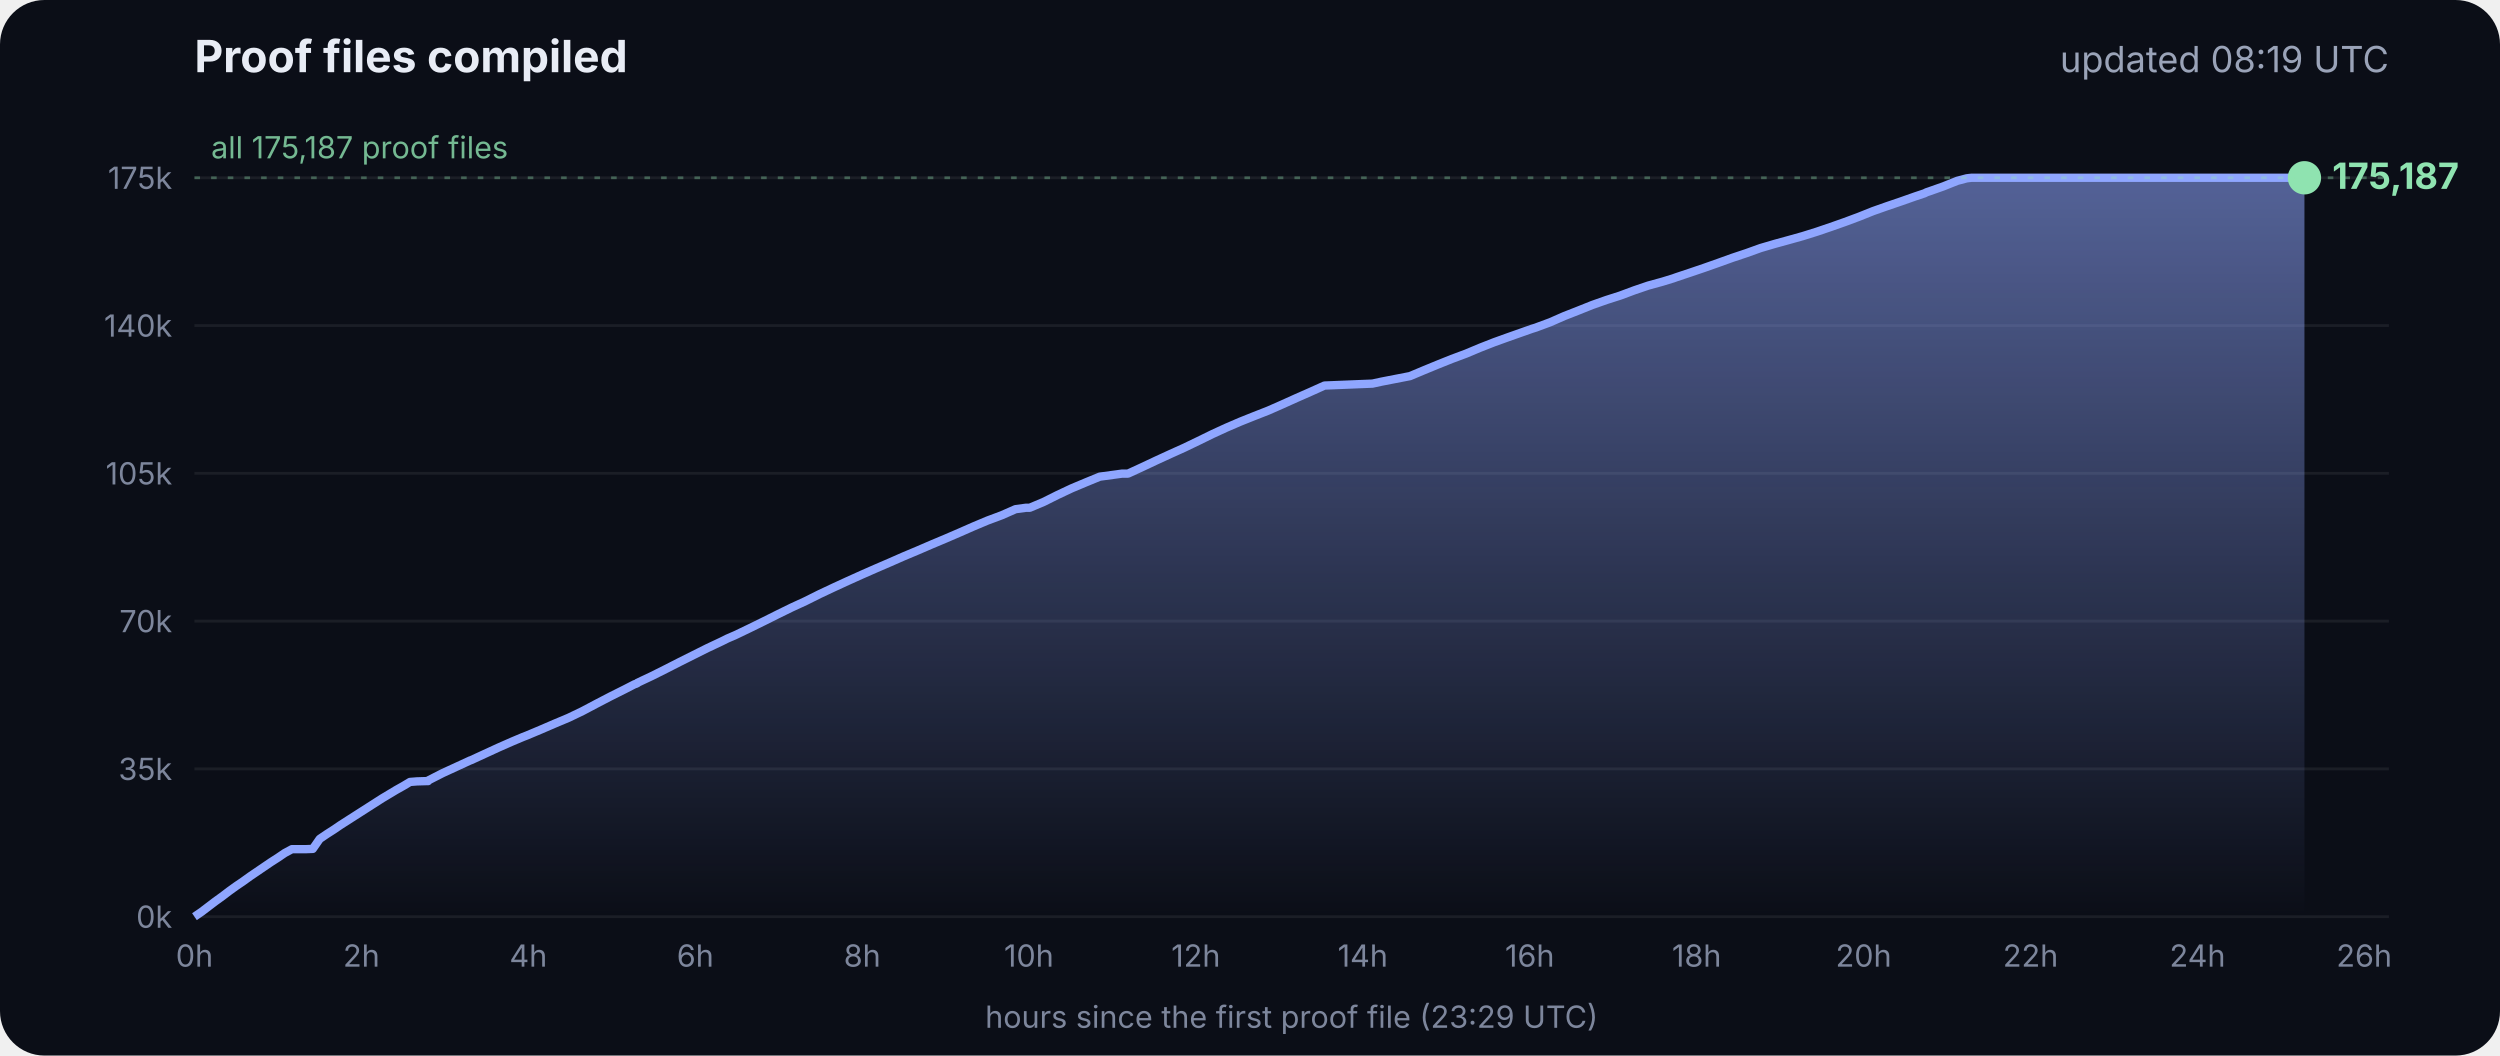
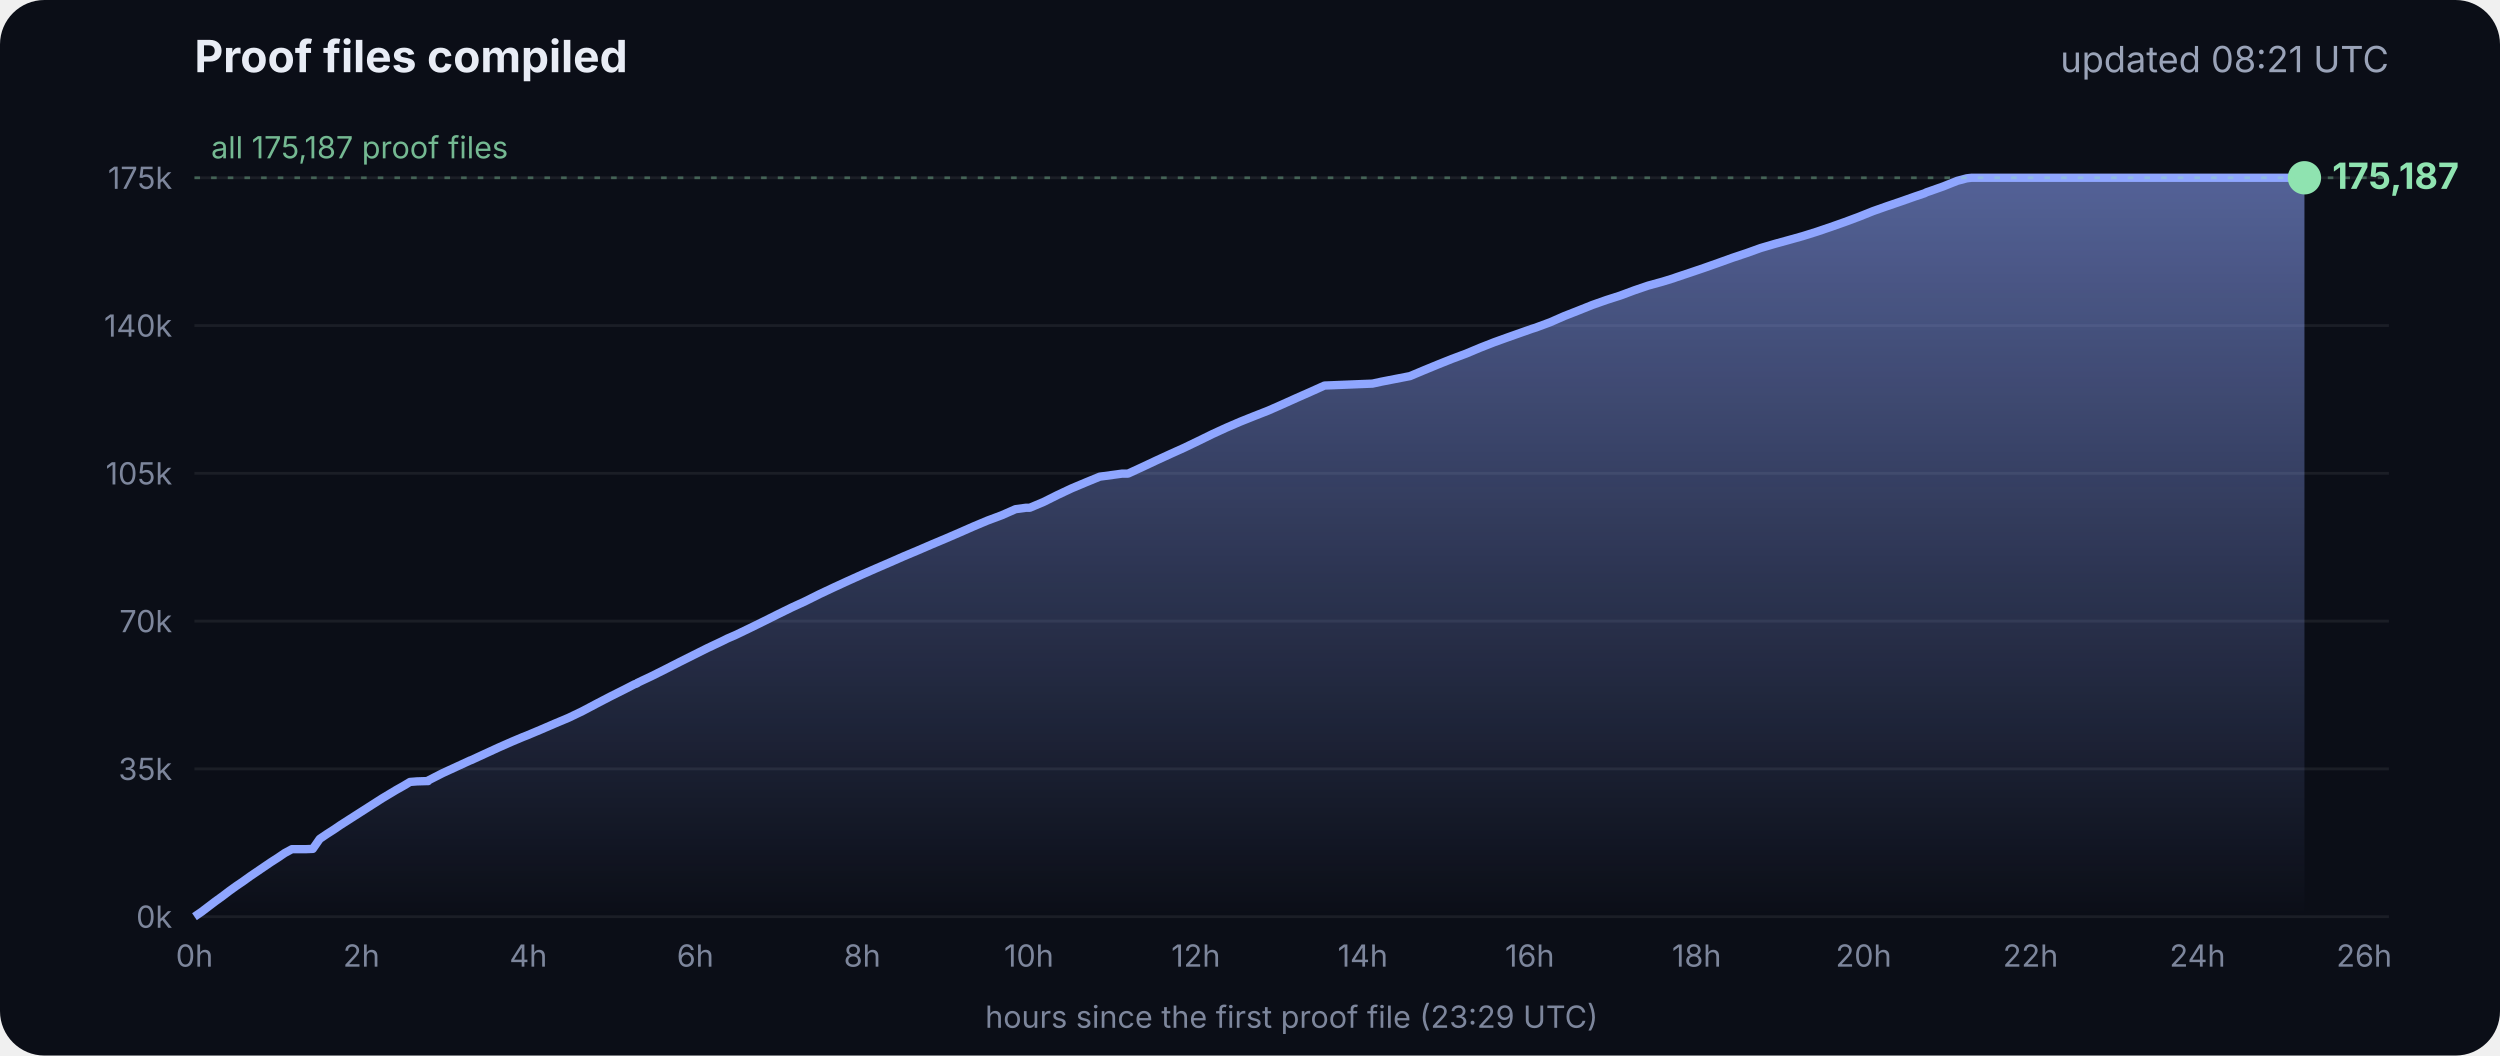
<svg xmlns="http://www.w3.org/2000/svg" viewBox="0 0 900 380" font-family="Inter, -apple-system, Segoe UI, sans-serif">
  <defs>
    <linearGradient id="g" x1="0" y1="0" x2="0" y2="1">
      <stop offset="0" stop-color="#8fa6ff" stop-opacity=".55" />
      <stop offset="1" stop-color="#8fa6ff" stop-opacity="0" />
    </linearGradient>
  </defs>
  <rect width="900" height="380" rx="16" fill="#0b0e17" />
  <text x="70" y="26" fill="#e8ecf5" font-size="16" font-weight="700">Proof files compiled</text>
-   <text x="860" y="26" fill="#9aa3b8" font-size="13" text-anchor="end">updated 08:19 UTC</text>
+   <text x="860" y="26" fill="#9aa3b8" font-size="13" text-anchor="end">updated 08:21 UTC</text>
  <line x1="70" x2="860" y1="330.0" y2="330.0" stroke="#ffffff" stroke-opacity=".07" />
  <text x="62" y="334.0" fill="#7d869c" font-size="11" text-anchor="end">0k</text>
  <line x1="70" x2="860" y1="276.8" y2="276.8" stroke="#ffffff" stroke-opacity=".07" />
  <text x="62" y="280.8" fill="#7d869c" font-size="11" text-anchor="end">35k</text>
  <line x1="70" x2="860" y1="223.6" y2="223.6" stroke="#ffffff" stroke-opacity=".07" />
  <text x="62" y="227.6" fill="#7d869c" font-size="11" text-anchor="end">70k</text>
  <line x1="70" x2="860" y1="170.4" y2="170.4" stroke="#ffffff" stroke-opacity=".07" />
  <text x="62" y="174.4" fill="#7d869c" font-size="11" text-anchor="end">105k</text>
  <line x1="70" x2="860" y1="117.2" y2="117.2" stroke="#ffffff" stroke-opacity=".07" />
  <text x="62" y="121.2" fill="#7d869c" font-size="11" text-anchor="end">140k</text>
  <line x1="70" x2="860" y1="64.0" y2="64.0" stroke="#ffffff" stroke-opacity=".07" />
  <text x="62" y="68.0" fill="#7d869c" font-size="11" text-anchor="end">175k</text>
  <text x="70.0" y="348" fill="#7d869c" font-size="11" text-anchor="middle">0h</text>
  <text x="130.1" y="348" fill="#7d869c" font-size="11" text-anchor="middle">2h</text>
  <text x="190.2" y="348" fill="#7d869c" font-size="11" text-anchor="middle">4h</text>
  <text x="250.3" y="348" fill="#7d869c" font-size="11" text-anchor="middle">6h</text>
  <text x="310.4" y="348" fill="#7d869c" font-size="11" text-anchor="middle">8h</text>
  <text x="370.4" y="348" fill="#7d869c" font-size="11" text-anchor="middle">10h</text>
  <text x="430.5" y="348" fill="#7d869c" font-size="11" text-anchor="middle">12h</text>
  <text x="490.6" y="348" fill="#7d869c" font-size="11" text-anchor="middle">14h</text>
  <text x="550.7" y="348" fill="#7d869c" font-size="11" text-anchor="middle">16h</text>
  <text x="610.8" y="348" fill="#7d869c" font-size="11" text-anchor="middle">18h</text>
  <text x="670.9" y="348" fill="#7d869c" font-size="11" text-anchor="middle">20h</text>
  <text x="731.0" y="348" fill="#7d869c" font-size="11" text-anchor="middle">22h</text>
  <text x="791.1" y="348" fill="#7d869c" font-size="11" text-anchor="middle">24h</text>
  <text x="851.1" y="348" fill="#7d869c" font-size="11" text-anchor="middle">26h</text>
  <polygon points="70.0,330.0 70.0,330.0 72.5,328.3 75.0,326.4 77.5,324.5 80.0,322.7 82.5,320.8 85.0,319.0 87.5,317.3 90.0,315.5 92.5,313.8 95.0,312.1 97.5,310.4 100.0,308.8 102.5,307.1 105.1,305.7 107.6,305.7 110.1,305.7 112.6,305.6 115.1,302.0 117.6,300.3 120.1,298.7 122.6,297.0 125.1,295.4 127.6,293.8 130.1,292.2 132.6,290.6 135.1,289.0 137.6,287.4 140.1,285.9 142.6,284.4 145.1,283.0 147.6,281.5 150.1,281.3 153.5,281.2 153.7,281.2 154.1,281.2 154.3,280.9 159.4,278.3 164.4,276.0 169.4,273.7 169.5,273.7 174.5,271.4 179.5,269.1 184.5,266.9 188.3,265.3 189.6,264.8 194.6,262.7 199.7,260.5 204.7,258.4 209.7,256.0 214.8,253.3 219.8,250.7 224.8,248.2 228.5,246.3 228.9,246.2 229.5,245.9 229.5,245.8 234.6,243.4 239.6,240.9 244.7,238.3 249.7,235.8 254.7,233.3 259.8,230.9 261.8,229.9 264.8,228.6 269.8,226.2 274.9,223.7 279.9,221.2 285.0,218.7 290.0,216.4 295.0,213.9 300.1,211.5 305.1,209.2 310.2,206.9 315.2,204.7 320.3,202.5 325.3,200.3 330.3,198.2 335.4,196.0 340.4,193.9 345.5,191.7 350.5,189.5 355.5,187.4 360.6,185.5 365.6,183.3 369.3,182.8 370.7,182.8 375.7,180.7 380.7,178.2 385.8,175.8 390.8,173.7 395.9,171.6 404.0,170.5 406.1,170.5 411.1,168.2 416.2,165.8 421.2,163.5 426.3,161.2 431.3,158.8 436.4,156.3 441.4,154.0 446.5,151.8 451.5,149.8 456.6,147.8 461.6,145.6 466.7,143.3 471.7,141.1 476.8,138.8 494.1,138.1 497.3,137.4 507.6,135.4 512.6,133.3 517.7,131.2 522.7,129.2 527.8,127.3 532.8,125.2 537.9,123.2 542.9,121.4 548.0,119.6 551.4,118.4 553.0,117.9 553.5,117.7 558.1,116.0 563.1,113.8 568.2,111.8 573.2,109.8 578.3,108.0 583.3,106.4 588.4,104.5 593.4,102.8 598.5,101.4 602.4,100.2 603.5,99.8 608.6,98.1 613.6,96.4 618.7,94.6 623.7,92.8 628.8,91.1 633.8,89.3 635.5,88.8 638.9,87.8 644.0,86.4 649.0,85.0 654.1,83.4 659.1,81.7 664.2,79.9 669.3,78.0 674.3,76.0 679.4,74.2 684.4,72.5 689.5,70.7 692.8,69.6 693.6,69.2 694.5,68.9 699.6,67.1 704.6,65.1 708.0,64.2 708.8,64.1 709.7,64.0 713.4,64.0 715.2,64.0 718.5,64.0 723.5,64.0 728.6,64.0 733.7,64.0 738.7,64.0 743.7,64.0 748.8,64.0 753.9,64.0 758.9,64.0 764.0,64.0 769.0,64.0 774.1,64.0 779.1,64.0 784.2,64.0 789.2,64.0 794.3,64.0 797.0,64.0 798.2,64.0 799.3,64.0 804.4,64.0 809.4,64.0 814.5,64.0 818.9,64.0 819.1,64.0 819.5,64.0 822.0,64.0 824.6,64.0 826.0,64.0 826.0,64.0 826.4,64.0 828.9,64.0 829.2,64.0 829.6,64.0 829.6,330.0" fill="url(#g)" />
  <polyline points="70.0,330.0 72.5,328.3 75.0,326.4 77.5,324.5 80.0,322.7 82.5,320.8 85.0,319.0 87.5,317.3 90.0,315.5 92.5,313.8 95.0,312.1 97.5,310.4 100.0,308.8 102.5,307.1 105.1,305.7 107.6,305.7 110.1,305.7 112.6,305.6 115.1,302.0 117.6,300.3 120.1,298.7 122.6,297.0 125.1,295.4 127.6,293.8 130.1,292.2 132.6,290.6 135.1,289.0 137.6,287.4 140.1,285.9 142.6,284.4 145.1,283.0 147.6,281.5 150.1,281.3 153.5,281.2 153.7,281.2 154.1,281.2 154.3,280.9 159.4,278.3 164.4,276.0 169.4,273.7 169.5,273.7 174.5,271.4 179.5,269.1 184.5,266.9 188.3,265.3 189.6,264.8 194.6,262.7 199.7,260.5 204.7,258.4 209.7,256.0 214.8,253.3 219.8,250.7 224.8,248.2 228.5,246.3 228.9,246.2 229.5,245.9 229.5,245.8 234.6,243.4 239.6,240.9 244.7,238.3 249.7,235.8 254.7,233.3 259.8,230.9 261.8,229.9 264.8,228.6 269.8,226.2 274.9,223.7 279.9,221.2 285.0,218.7 290.0,216.4 295.0,213.9 300.1,211.5 305.1,209.2 310.2,206.9 315.2,204.7 320.3,202.5 325.3,200.3 330.3,198.2 335.4,196.0 340.4,193.9 345.5,191.7 350.5,189.5 355.5,187.4 360.6,185.5 365.6,183.3 369.3,182.8 370.7,182.8 375.7,180.7 380.7,178.2 385.8,175.8 390.8,173.7 395.9,171.6 404.0,170.5 406.1,170.5 411.1,168.2 416.2,165.8 421.2,163.5 426.3,161.2 431.3,158.8 436.4,156.3 441.4,154.0 446.5,151.8 451.5,149.8 456.6,147.8 461.6,145.6 466.7,143.3 471.7,141.1 476.8,138.8 494.1,138.1 497.3,137.4 507.6,135.4 512.6,133.3 517.7,131.2 522.7,129.2 527.8,127.3 532.8,125.2 537.9,123.2 542.9,121.4 548.0,119.6 551.4,118.4 553.0,117.9 553.5,117.7 558.1,116.0 563.1,113.8 568.2,111.8 573.2,109.8 578.3,108.0 583.3,106.4 588.4,104.5 593.4,102.8 598.5,101.4 602.4,100.2 603.5,99.8 608.6,98.1 613.6,96.4 618.7,94.6 623.7,92.8 628.8,91.1 633.8,89.3 635.5,88.8 638.9,87.8 644.0,86.4 649.0,85.0 654.1,83.4 659.1,81.7 664.2,79.9 669.3,78.0 674.3,76.0 679.4,74.2 684.4,72.5 689.5,70.7 692.8,69.6 693.6,69.2 694.5,68.9 699.6,67.1 704.6,65.1 708.0,64.2 708.8,64.1 709.7,64.0 713.4,64.0 715.2,64.0 718.5,64.0 723.5,64.0 728.6,64.0 733.7,64.0 738.7,64.0 743.7,64.0 748.8,64.0 753.9,64.0 758.9,64.0 764.0,64.0 769.0,64.0 774.1,64.0 779.1,64.0 784.2,64.0 789.2,64.0 794.3,64.0 797.0,64.0 798.2,64.0 799.3,64.0 804.4,64.0 809.4,64.0 814.5,64.0 818.9,64.0 819.1,64.0 819.5,64.0 822.0,64.0 824.6,64.0 826.0,64.0 826.0,64.0 826.4,64.0 828.9,64.0 829.2,64.0 829.6,64.0" fill="none" stroke="#8fa6ff" stroke-width="3" stroke-linejoin="round" />
  <circle cx="829.6" cy="64.0" r="6" fill="#8fe3b0" />
  <text x="839.6" y="68.0" fill="#8fe3b0" font-size="13" font-weight="700">175,187</text>
  <line x1="70" x2="860" y1="64.0" y2="64.0" stroke="#8fe3b0" stroke-opacity=".35" stroke-dasharray="2 4" />
  <text x="76" y="57.0" fill="#8fe3b0" fill-opacity=".8" font-size="11">all 175,187 proof files</text>
  <text x="465" y="370" fill="#7d869c" font-size="11" text-anchor="middle">hours since the first proof file (23:29 UTC)</text>
</svg>
